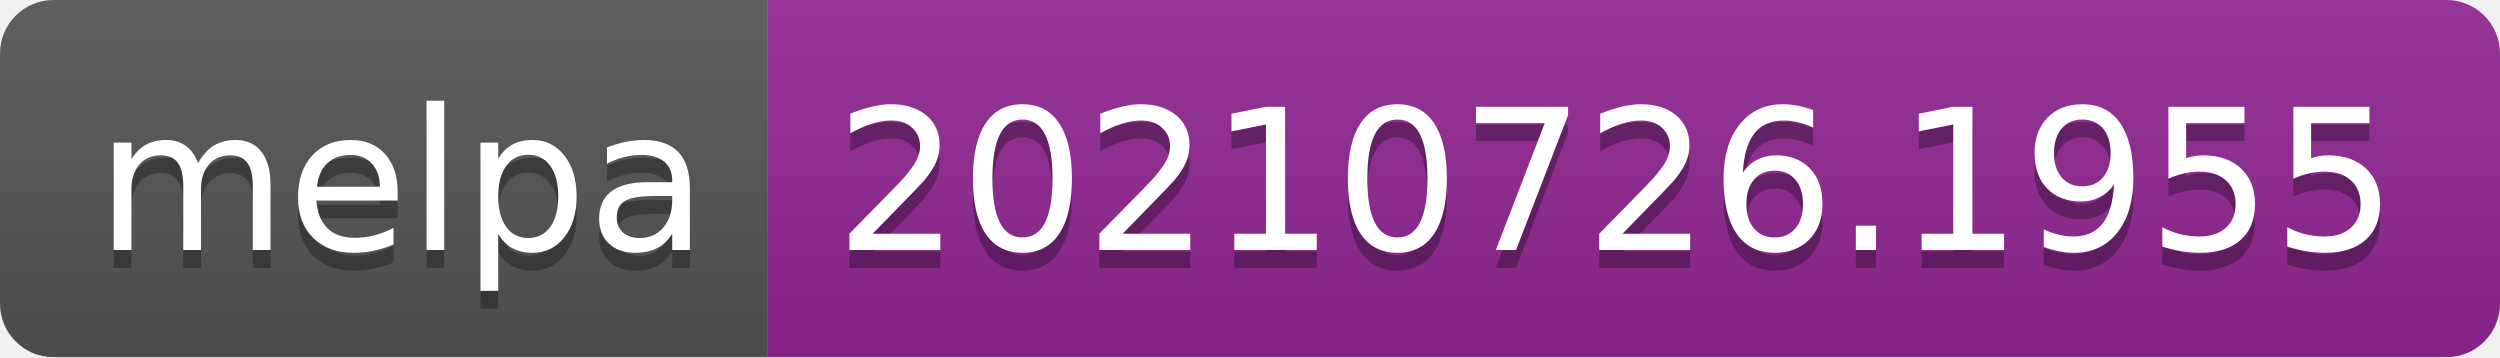
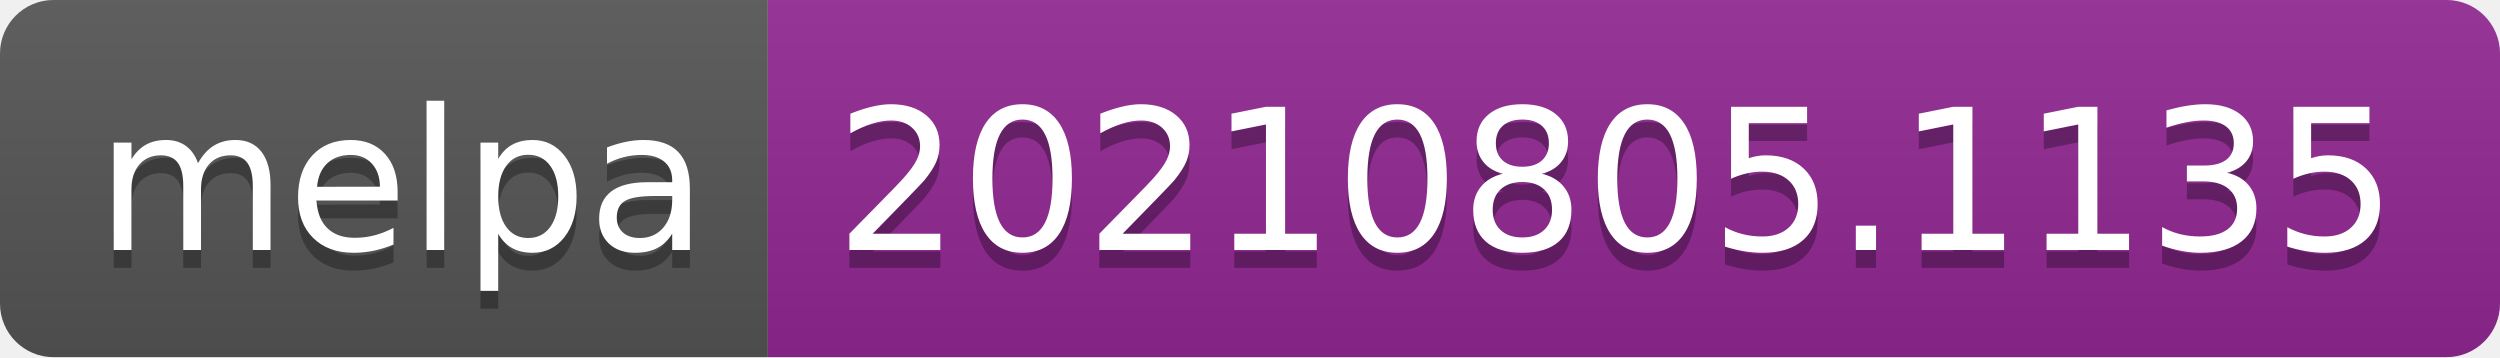
- <svg xmlns="http://www.w3.org/2000/svg" width="140" height="20" role="img" aria-label="melpa: 20210726.1955">
+ <svg xmlns="http://www.w3.org/2000/svg" width="140" height="20" role="img" aria-label="melpa: 20210805.1135">
  <linearGradient id="s" x2="0" y2="100%">
    <stop offset="0" stop-color="#bbb" stop-opacity=".1" />
    <stop offset="1" stop-opacity=".1" />
  </linearGradient>
  <clipPath id="r">
    <rect width="140" height="20" rx="3" fill="#fff" />
  </clipPath>
  <g clip-path="url(#r)">
    <rect width="43" height="20" fill="#555" />
    <rect x="43" width="97" height="20" fill="#922793" />
    <rect width="140" height="20" fill="url(#s)" />
  </g>
  <g fill="#fff" text-anchor="middle" font-family="Verdana,Geneva,DejaVu Sans,sans-serif" text-rendering="geometricPrecision" font-size="110">
    <text aria-hidden="true" x="225" y="150" fill="#010101" fill-opacity=".3" transform="scale(.1)" textLength="330">melpa</text>
    <text x="225" y="140" transform="scale(.1)" fill="#fff" textLength="330">melpa</text>
-     <text aria-hidden="true" x="905" y="150" fill="#010101" fill-opacity=".3" transform="scale(.1)" textLength="870">20210726.1955</text>
-     <text x="905" y="140" transform="scale(.1)" fill="#fff" textLength="870">20210726.1955</text>
+     <text aria-hidden="true" x="905" y="150" fill="#010101" fill-opacity=".3" transform="scale(.1)" textLength="870">20210805.1135</text>
+     <text x="905" y="140" transform="scale(.1)" fill="#fff" textLength="870">20210805.1135</text>
  </g>
</svg>
